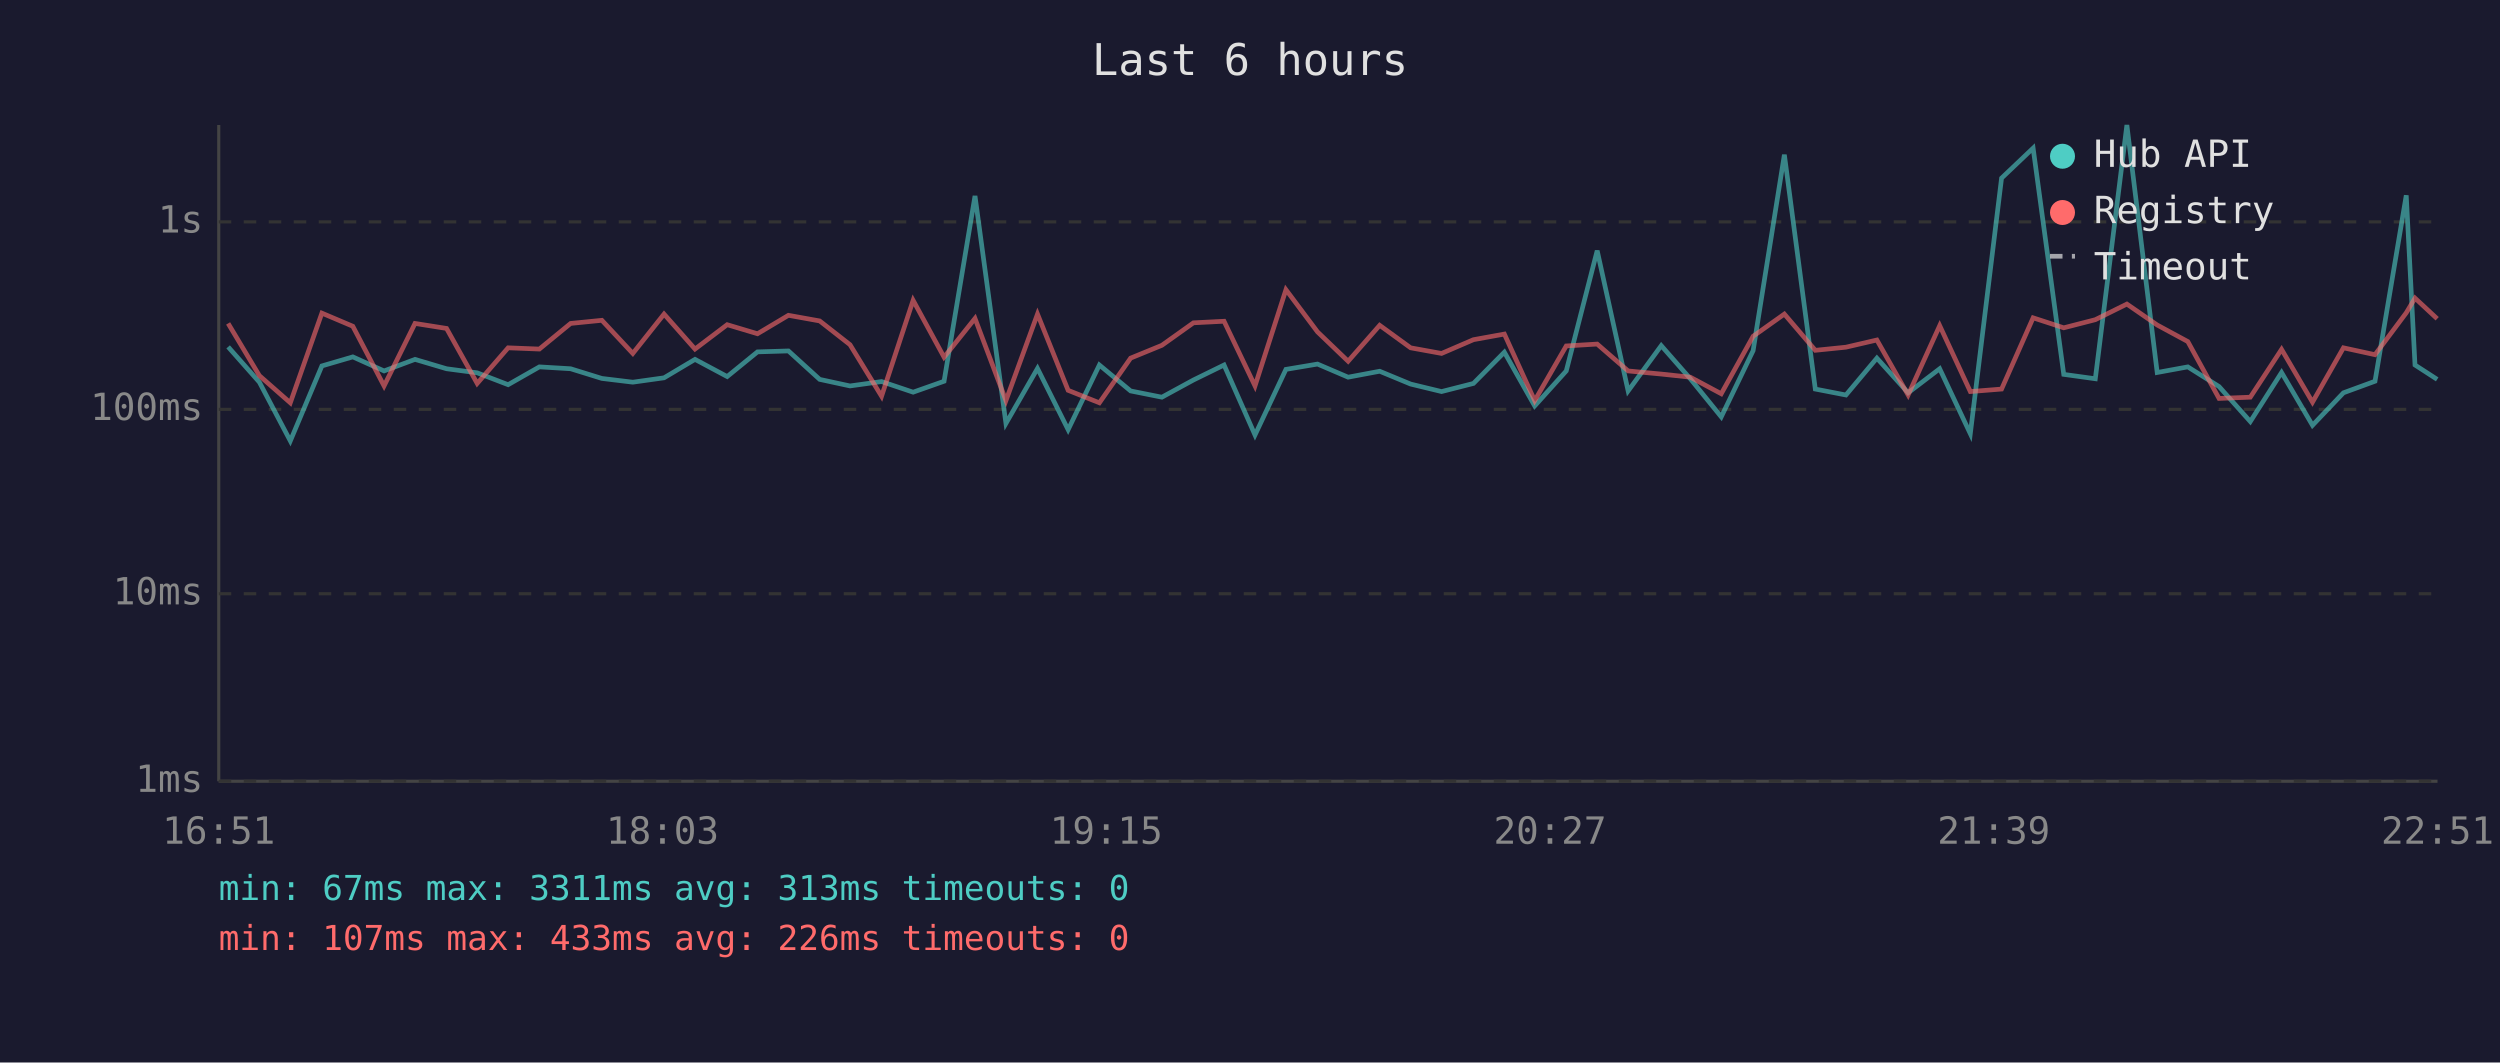
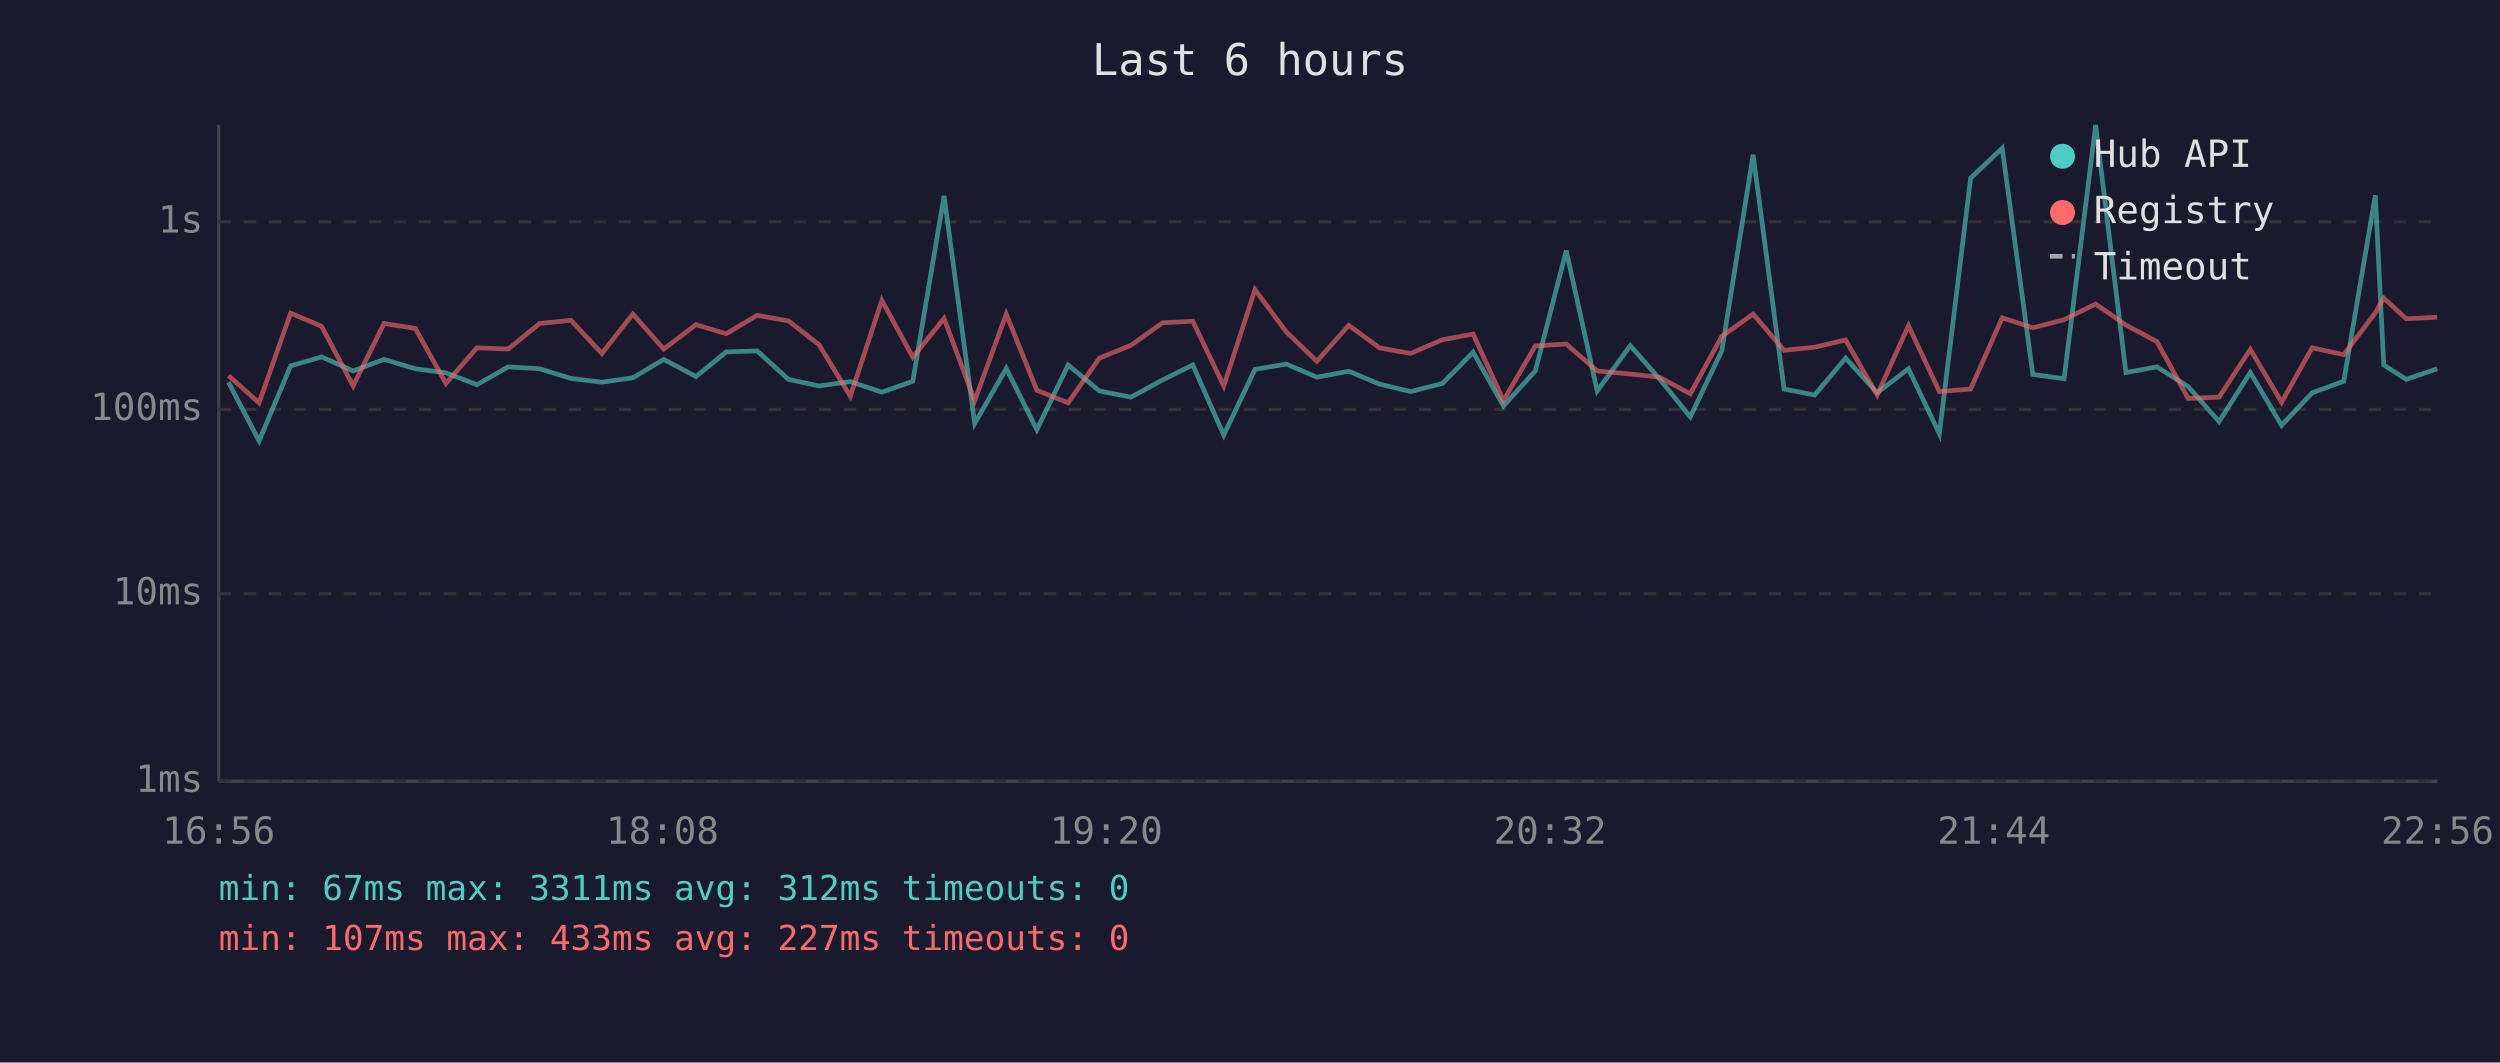
<svg xmlns="http://www.w3.org/2000/svg" viewBox="0 0 800 340" font-family="monospace" font-size="12">
  <rect width="800" height="340" fill="#1a1a2e" />
  <text x="400" y="24" fill="#e0e0e0" font-size="14" text-anchor="middle">Last 6 hours</text>
  <line x1="70" y1="40" x2="70" y2="250" stroke="#444" stroke-width="1" />
  <line x1="70" y1="250" x2="780" y2="250" stroke="#444" stroke-width="1" />
  <line x1="70" y1="250" x2="780" y2="250" stroke="#333" stroke-width="1" stroke-dasharray="4" />
  <text x="65" y="250" fill="#888" text-anchor="end" dominant-baseline="middle">1ms</text>
  <line x1="70" y1="190" x2="780" y2="190" stroke="#333" stroke-width="1" stroke-dasharray="4" />
  <text x="65" y="190" fill="#888" text-anchor="end" dominant-baseline="middle">10ms</text>
  <line x1="70" y1="131" x2="780" y2="131" stroke="#333" stroke-width="1" stroke-dasharray="4" />
  <text x="65" y="131" fill="#888" text-anchor="end" dominant-baseline="middle">100ms</text>
  <line x1="70" y1="71" x2="780" y2="71" stroke="#333" stroke-width="1" stroke-dasharray="4" />
  <text x="65" y="71" fill="#888" text-anchor="end" dominant-baseline="middle">1s</text>
-   <text x="70" y="270" fill="#888" text-anchor="middle">16:51</text>
-   <text x="212" y="270" fill="#888" text-anchor="middle">18:03</text>
-   <text x="354" y="270" fill="#888" text-anchor="middle">19:15</text>
-   <text x="496" y="270" fill="#888" text-anchor="middle">20:27</text>
-   <text x="638" y="270" fill="#888" text-anchor="middle">21:39</text>
-   <text x="780" y="270" fill="#888" text-anchor="middle">22:51</text>
-   <polyline points="73.0,111.0 83.0,122.3 92.9,141.1 103.0,117.1 112.9,114.2 122.9,118.7 132.8,115.0 142.9,118.0 152.7,119.3 162.6,123.1 172.6,117.4 182.6,118.0 192.6,121.1 202.5,122.3 212.5,120.9 222.4,115.0 232.7,120.5 242.4,112.6 252.3,112.3 262.3,121.4 272.0,123.5 282.1,122.1 292.2,125.5 302.1,122.0 312.0,62.7 321.9,135.5 332.0,117.9 341.8,137.5 351.8,116.8 361.8,125.1 371.8,127.1 381.9,121.6 391.7,116.8 401.6,139.2 411.5,118.2 421.6,116.5 431.4,120.7 441.5,118.8 451.4,122.9 461.3,125.3 471.5,122.7 481.4,112.7 491.1,129.9 501.2,118.7 511.1,80.2 521.0,125.1 531.6,110.6 540.9,121.2 550.8,133.4 561.0,112.2 571.0,49.5 580.9,124.5 590.7,126.4 600.6,114.6 610.6,125.7 620.7,118.0 630.5,138.8 640.5,57.0 650.6,47.4 660.4,119.8 670.5,121.2 680.6,40.0 690.3,119.2 700.1,117.4 710.1,123.7 720.1,134.9 730.1,119.2 740.0,136.1 749.9,125.7 760.0,122.0 770.0,62.5 772.8,116.8 779.9,121.4" fill="none" stroke="#4ecdc4" stroke-width="1.5" opacity="0.6" />
-   <polyline points="73.0,103.5 83.0,120.2 92.9,128.9 103.0,100.2 112.9,104.4 122.9,123.5 132.8,103.5 142.9,105.1 152.7,122.7 162.6,111.3 172.6,111.7 182.6,103.5 192.6,102.5 202.5,113.1 212.5,100.5 222.4,111.7 232.7,103.9 242.4,106.8 252.3,100.9 262.3,102.7 272.0,110.3 282.1,126.8 292.2,96.1 302.1,114.3 312.0,101.9 321.9,128.2 332.0,100.5 341.8,124.9 351.8,128.9 361.8,114.6 371.8,110.5 381.9,103.3 391.7,102.8 401.6,123.5 411.5,92.7 421.6,106.2 431.4,115.6 441.5,104.1 451.4,111.3 461.3,113.1 471.5,108.7 481.4,106.9 491.1,128.2 501.2,110.7 511.1,110.1 521.0,118.7 531.6,119.7 540.9,120.7 550.8,126.0 561.0,107.6 571.0,100.5 580.9,112.1 590.7,111.1 600.6,108.8 610.6,126.4 620.7,104.2 630.5,125.3 640.5,124.5 650.6,101.7 660.4,104.9 670.5,102.3 680.6,97.3 690.3,104.0 700.1,109.3 710.1,127.5 720.1,127.1 730.1,111.8 740.0,128.7 749.9,111.3 760.0,113.5 770.0,100.1 772.8,95.4 779.9,102.0" fill="none" stroke="#ff6b6b" stroke-width="1.5" opacity="0.6" />
+   <text x="70" y="270" fill="#888" text-anchor="middle">16:56</text>
+   <text x="212" y="270" fill="#888" text-anchor="middle">18:08</text>
+   <text x="354" y="270" fill="#888" text-anchor="middle">19:20</text>
+   <text x="496" y="270" fill="#888" text-anchor="middle">20:32</text>
+   <text x="638" y="270" fill="#888" text-anchor="middle">21:44</text>
+   <text x="780" y="270" fill="#888" text-anchor="middle">22:56</text>
+   <polyline points="73.1,122.3 82.9,141.1 93.0,117.1 102.9,114.2 113.0,118.7 122.9,115.0 132.9,118.0 142.7,119.3 152.6,123.1 162.6,117.4 172.7,118.0 182.7,121.1 192.6,122.3 202.5,120.9 212.4,115.0 222.7,120.5 232.4,112.6 242.3,112.3 252.3,121.4 262.1,123.5 272.1,122.1 282.2,125.5 292.1,122.0 302.1,62.7 311.9,135.5 322.0,117.9 331.8,137.5 341.8,116.8 351.8,125.1 361.9,127.1 372.0,121.6 381.7,116.8 391.6,139.2 401.6,118.2 411.6,116.5 421.4,120.7 431.6,118.8 441.4,122.9 451.4,125.3 461.6,122.7 471.4,112.7 481.1,129.9 491.3,118.7 501.2,80.2 511.1,125.1 521.7,110.6 531.0,121.2 540.9,133.4 551.0,112.2 561.0,49.5 570.9,124.5 580.7,126.4 590.6,114.6 600.7,125.7 610.7,118.0 620.6,138.8 630.6,57.0 640.7,47.4 650.5,119.8 660.5,121.2 670.6,40.0 680.3,119.2 690.2,117.4 700.2,123.7 710.1,134.9 720.1,119.2 730.1,136.1 739.9,125.7 750.0,122.0 760.1,62.5 762.8,116.8 770.0,121.4 779.9,118.0" fill="none" stroke="#4ecdc4" stroke-width="1.5" opacity="0.6" />
+   <polyline points="73.1,120.2 82.9,128.9 93.0,100.2 102.9,104.4 113.0,123.5 122.9,103.5 132.9,105.1 142.7,122.7 152.6,111.3 162.6,111.7 172.7,103.5 182.7,102.5 192.6,113.1 202.5,100.5 212.4,111.7 222.7,103.9 232.4,106.8 242.3,100.9 252.3,102.7 262.1,110.3 272.1,126.8 282.2,96.1 292.1,114.3 302.1,101.9 311.9,128.2 322.0,100.5 331.8,124.9 341.8,128.9 351.8,114.6 361.9,110.5 372.0,103.3 381.7,102.8 391.6,123.5 401.6,92.7 411.6,106.2 421.4,115.6 431.6,104.1 441.4,111.3 451.4,113.1 461.6,108.7 471.4,106.9 481.1,128.2 491.3,110.7 501.2,110.1 511.1,118.7 521.7,119.7 531.0,120.7 540.9,126.0 551.0,107.6 561.0,100.5 570.9,112.1 580.7,111.1 590.6,108.8 600.7,126.4 610.7,104.2 620.6,125.3 630.6,124.5 640.7,101.7 650.5,104.9 660.5,102.3 670.6,97.3 680.3,104.0 690.2,109.3 700.2,127.5 710.1,127.1 720.1,111.8 730.1,128.7 739.9,111.3 750.0,113.5 760.1,100.1 762.8,95.4 770.0,102.0 779.9,101.5" fill="none" stroke="#ff6b6b" stroke-width="1.5" opacity="0.6" />
  <circle cx="660" cy="50" r="4" fill="#4ecdc4" />
  <text x="670" y="50" fill="#e0e0e0" dominant-baseline="middle">Hub API</text>
  <circle cx="660" cy="68" r="4" fill="#ff6b6b" />
  <text x="670" y="68" fill="#e0e0e0" dominant-baseline="middle">Registry</text>
  <line x1="656" y1="82" x2="664" y2="82" stroke="#e0e0e0" stroke-width="1.5" stroke-dasharray="4,3" opacity="0.7" />
  <text x="670" y="86" fill="#e0e0e0" dominant-baseline="middle">Timeout</text>
-   <text x="70" y="288" fill="#4ecdc4" font-size="11">min: 67ms  max: 3311ms  avg: 313ms  timeouts: 0</text>
-   <text x="70" y="304" fill="#ff6b6b" font-size="11">min: 107ms  max: 433ms  avg: 226ms  timeouts: 0</text>
+   <text x="70" y="288" fill="#4ecdc4" font-size="11">min: 67ms  max: 3311ms  avg: 312ms  timeouts: 0</text>
+   <text x="70" y="304" fill="#ff6b6b" font-size="11">min: 107ms  max: 433ms  avg: 227ms  timeouts: 0</text>
</svg>
